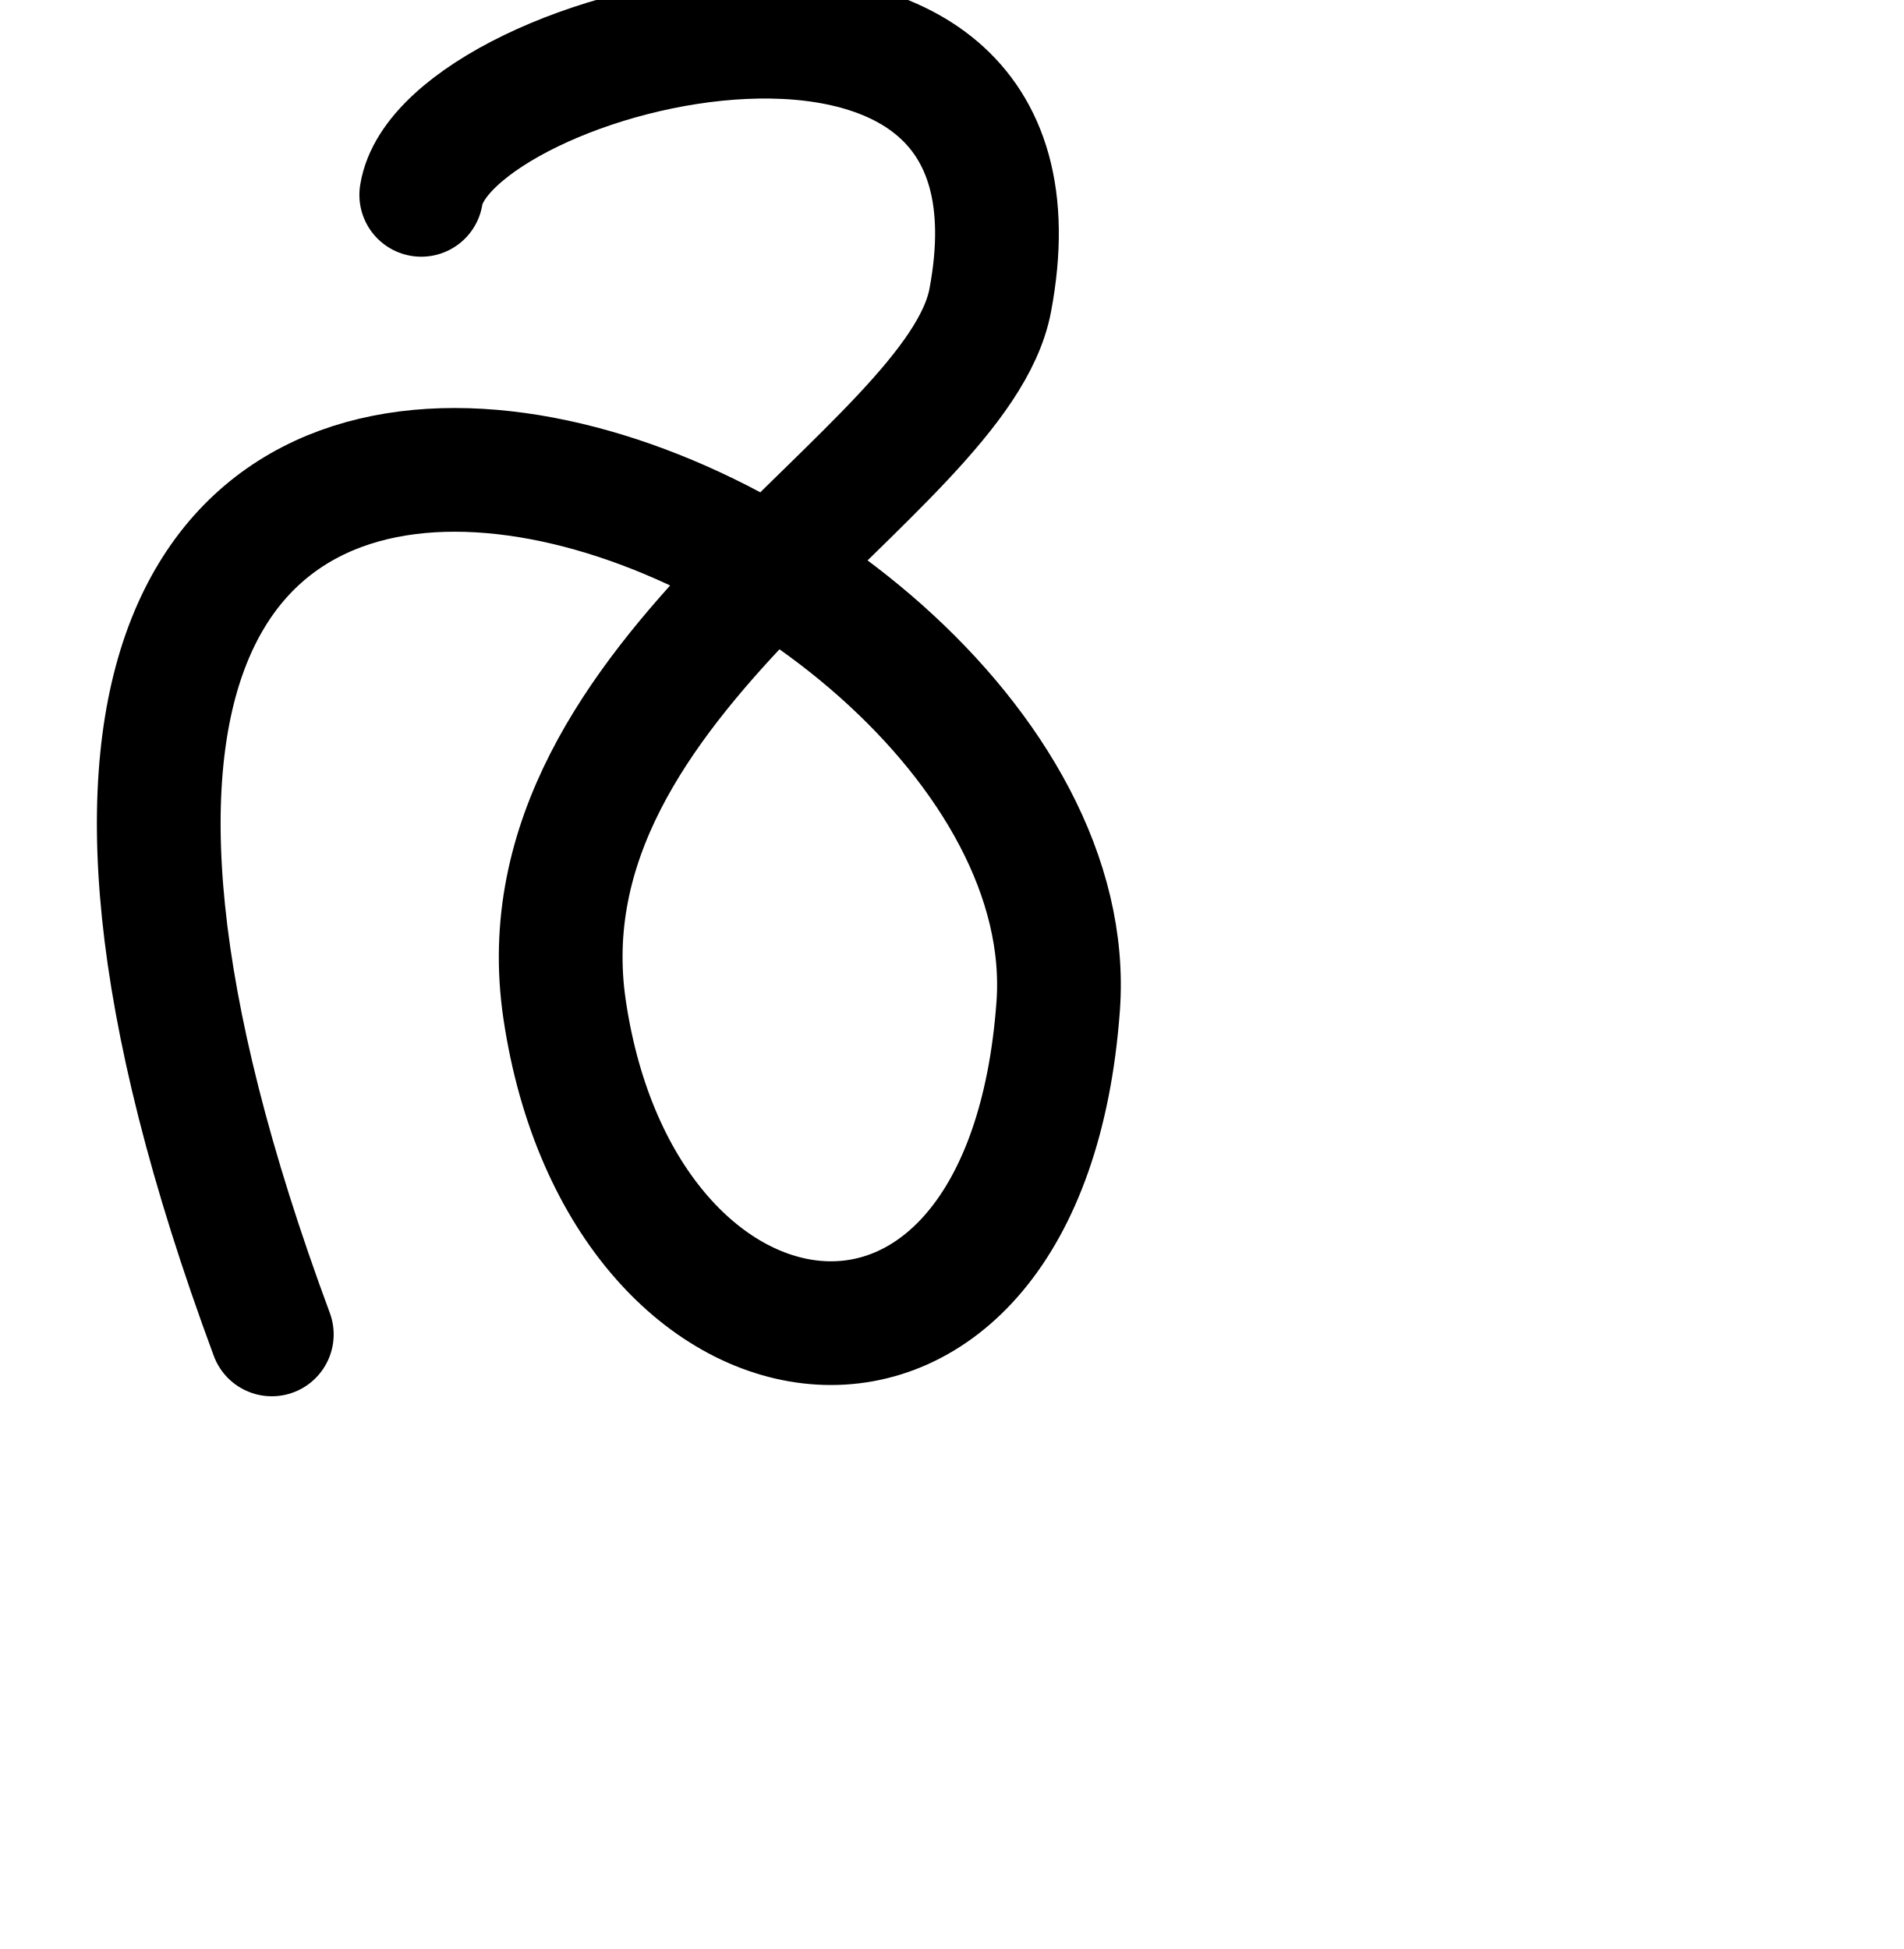
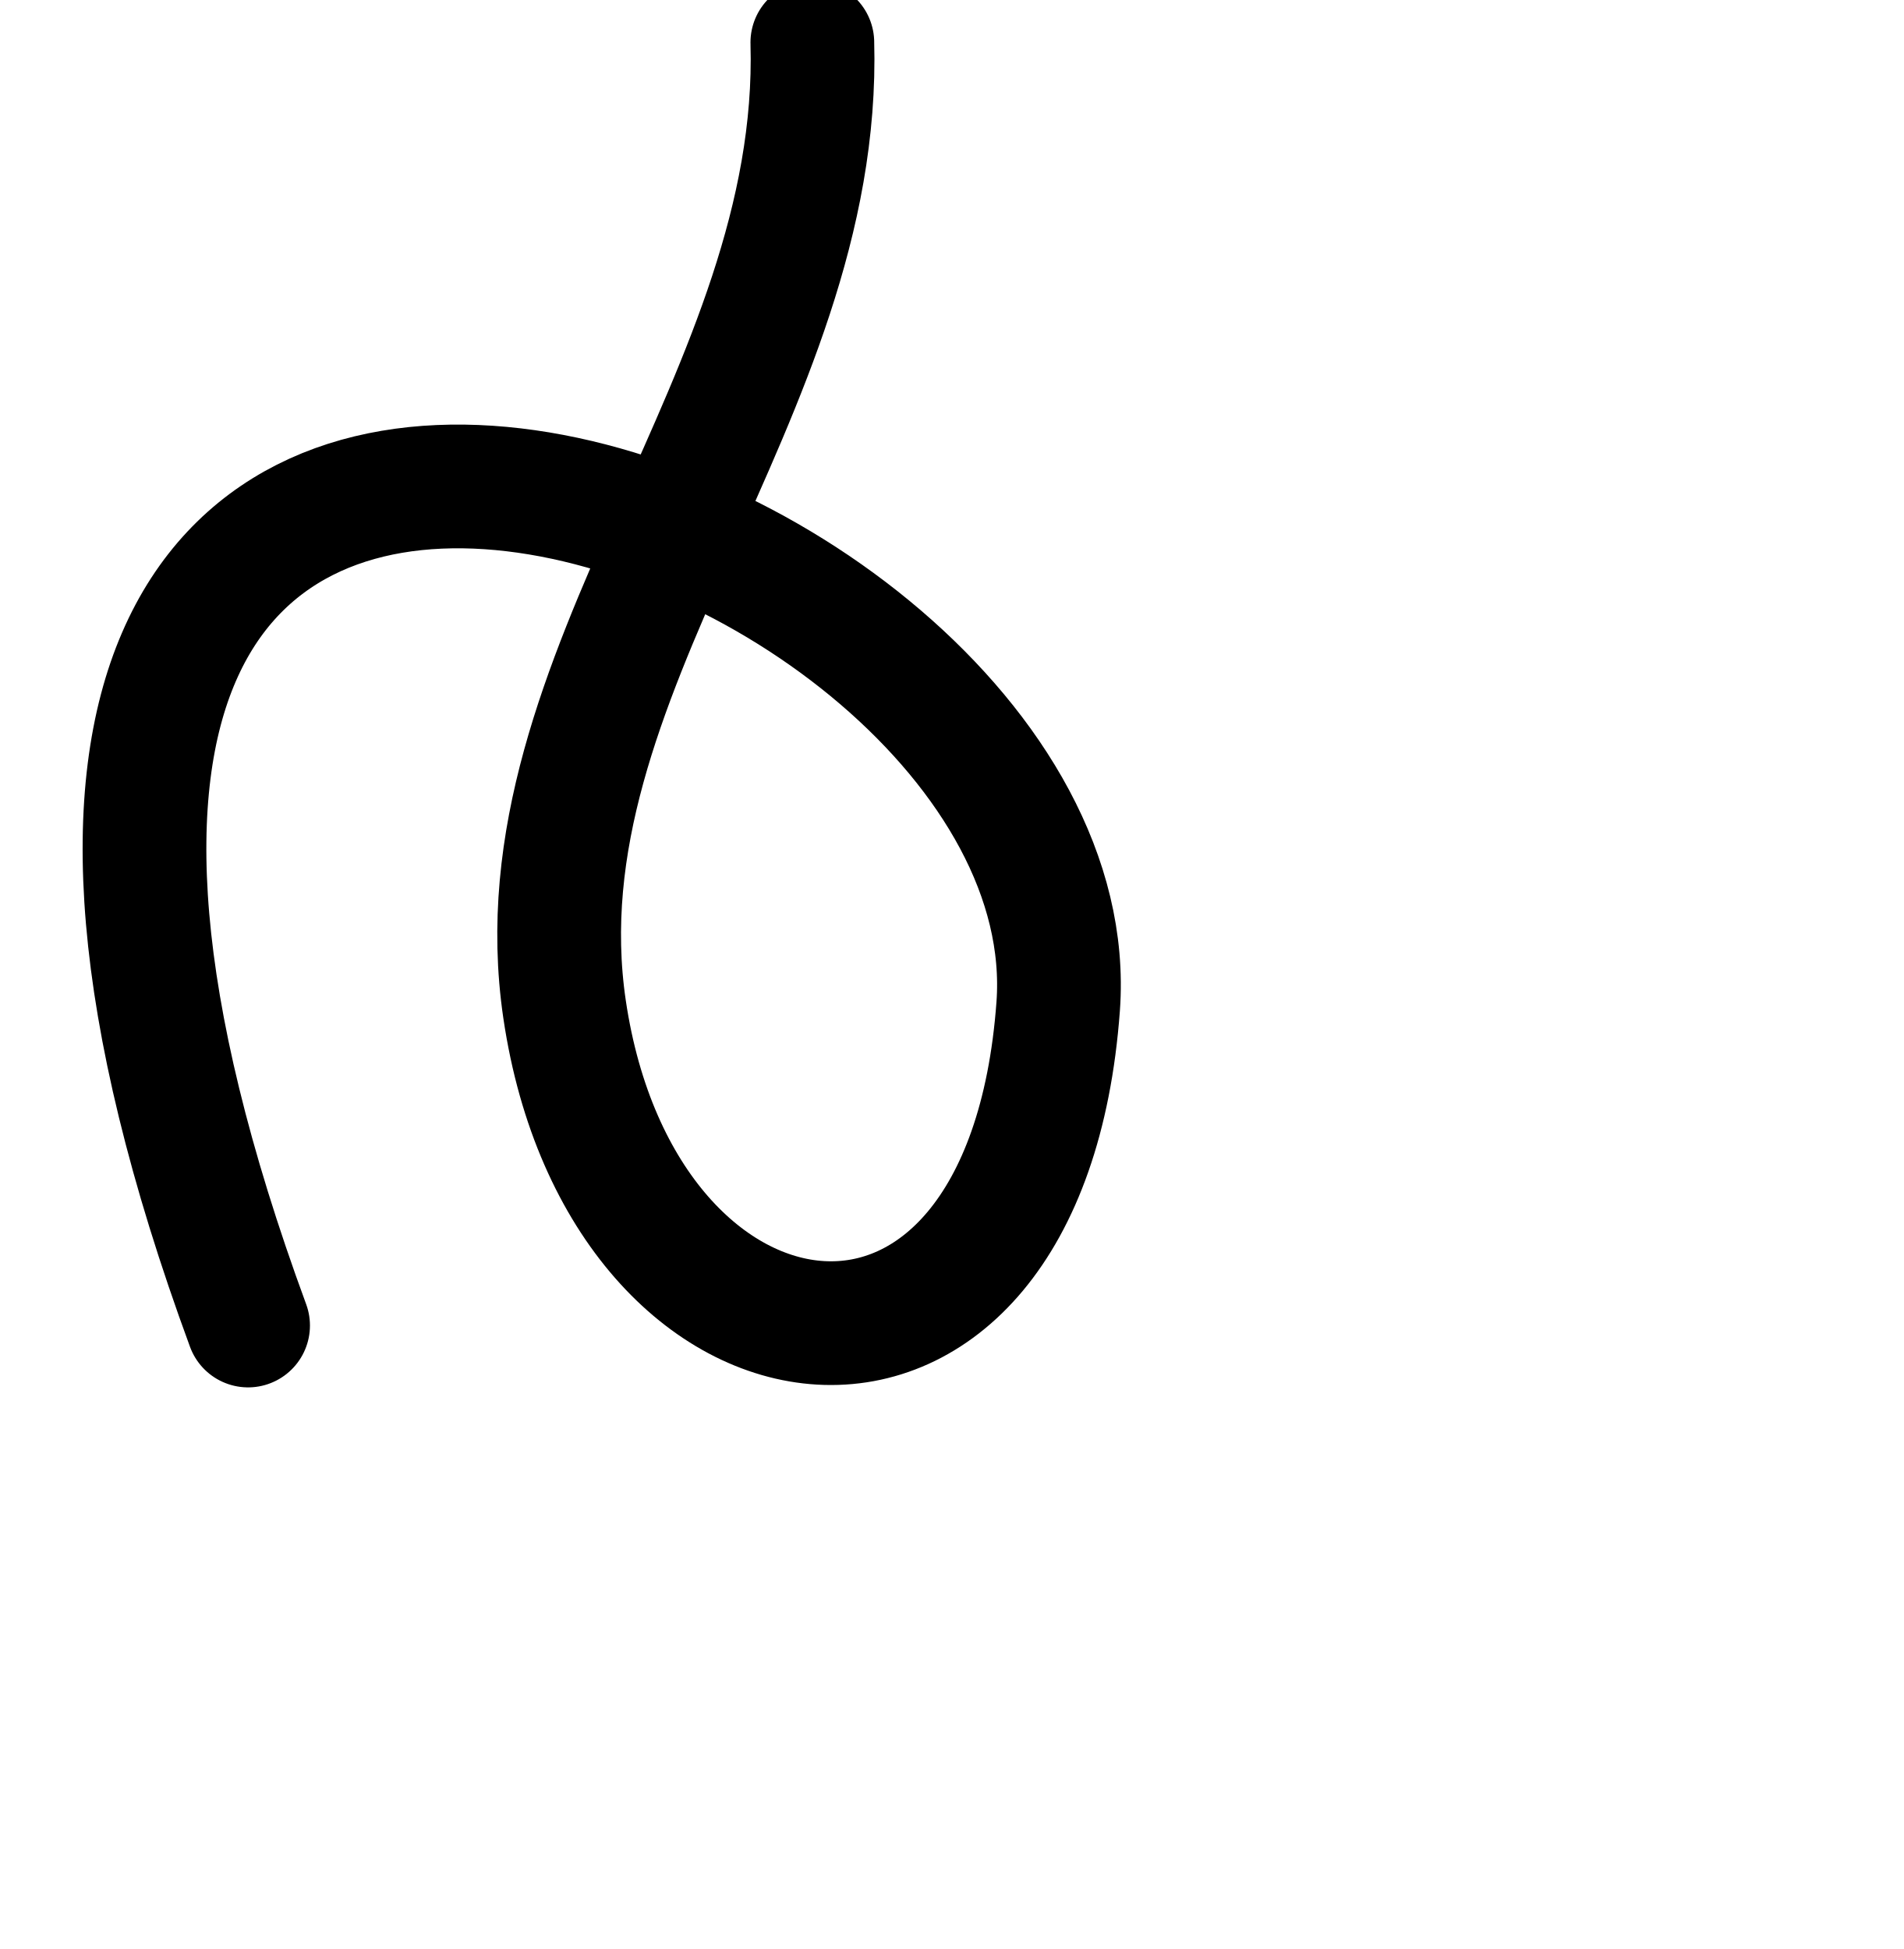
<svg xmlns="http://www.w3.org/2000/svg" width="2000" height="2048" id="svg2992" version="1.1">
  <defs id="defs5498" />
  <g id="layer1" transform="translate(0,1048)">
-     <path style="fill:none;stroke:#000000;stroke-width:130;stroke-linecap:round;stroke-linejoin:round;stroke-miterlimit:4;stroke-dasharray:none;stroke-opacity:1" d="M 285.575,1402.195 C -240,-16 1151.265,517.199 1111.803,1057.47 1077.376,1528.814 654,1472 593.182,1060.634 541.021,707.827 1005.938,498.296 1040.405,315.61 1122.351,-118.723 466.983,49.379 442.6,204.745" id="path2985" transform="translate(0,-1048)" />
+     <path style="fill:none;stroke:#000000;stroke-width:130;stroke-linecap:round;stroke-linejoin:round;stroke-miterlimit:4;stroke-dasharray:none;stroke-opacity:1" d="M 260.655,1392.85 C -240,32 1151.265,517.199 1111.803,1057.47 1077.376,1528.814 654,1472 593.182,1060.634 541.021,707.827 864,416 853.505,44.604" id="path2985" transform="translate(0,-1048)" />
  </g>
</svg>
